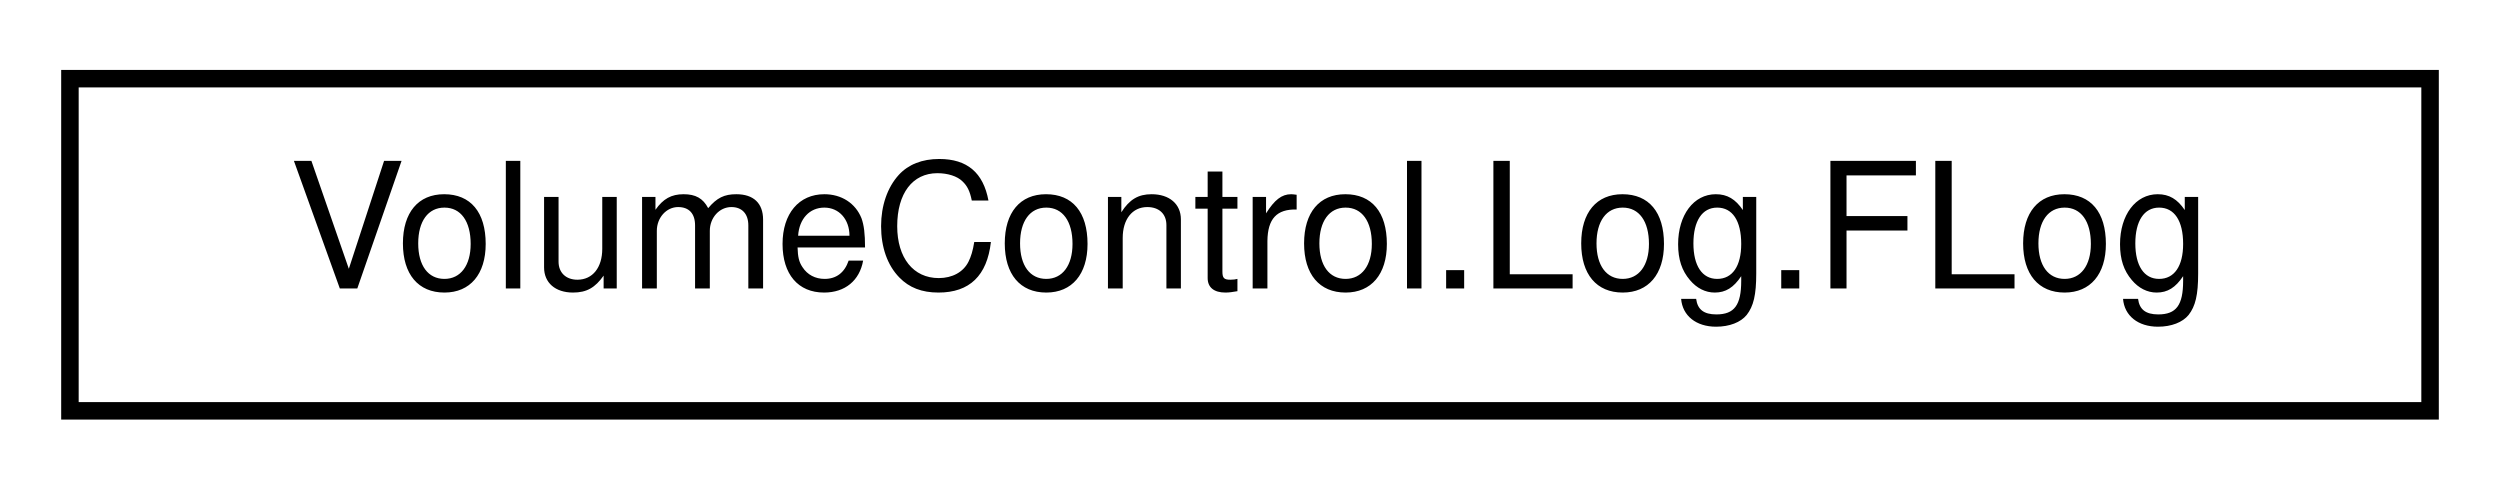
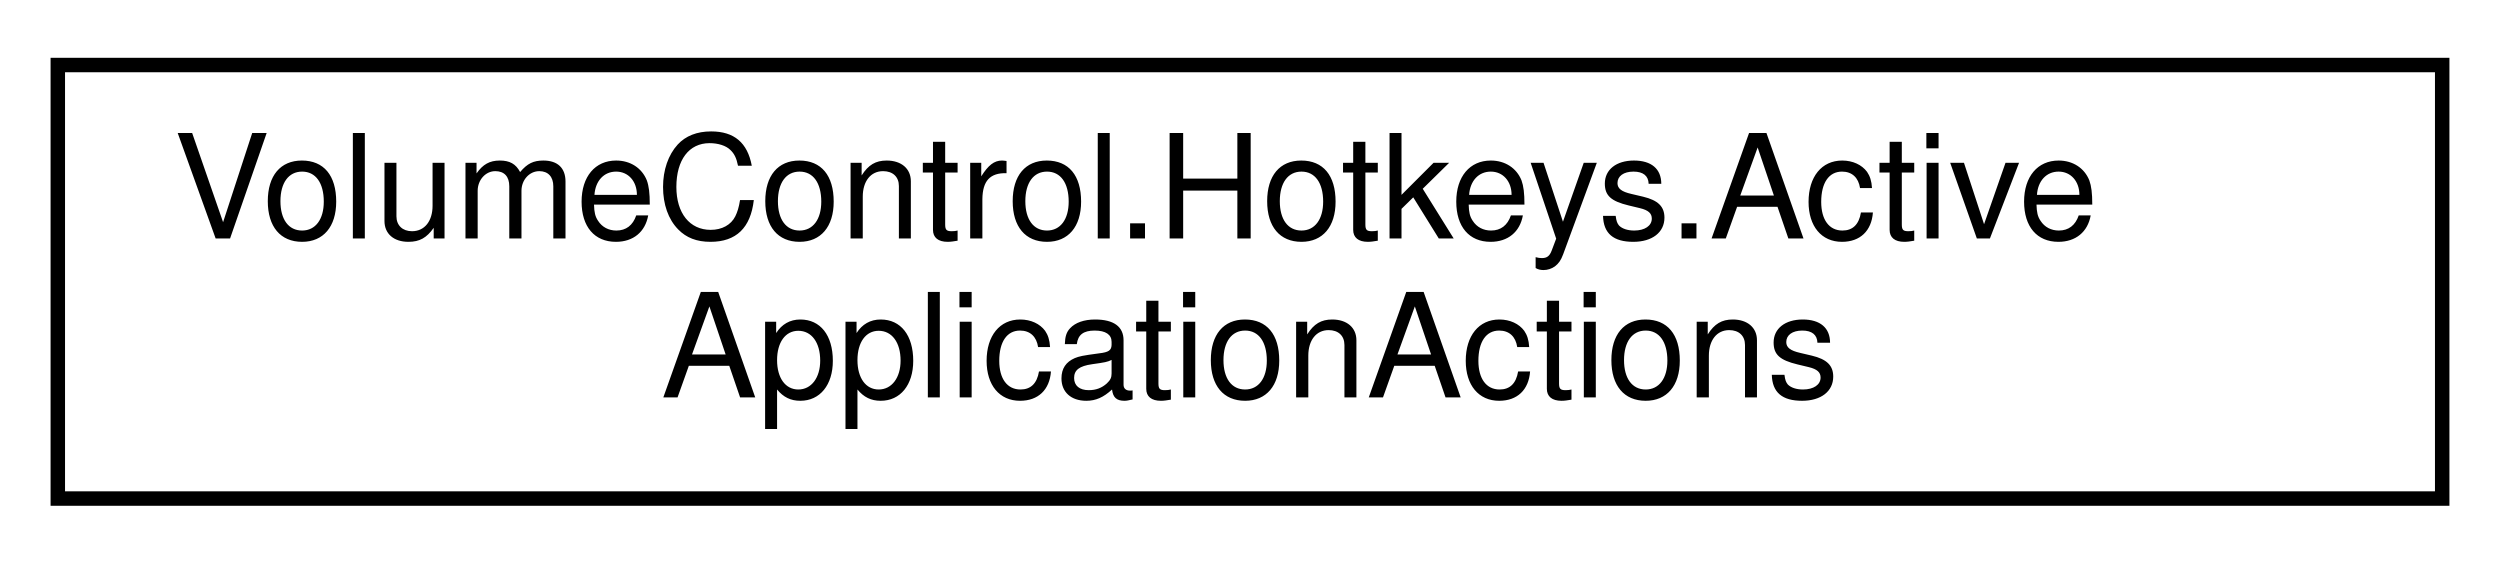
- <svg xmlns="http://www.w3.org/2000/svg" xmlns:xlink="http://www.w3.org/1999/xlink" width="143pt" height="28pt" viewBox="0.00 0.00 143.00 28.00">
-   <g id="graph0" class="graph" transform="scale(1 1) rotate(0) translate(4 24)">
+ <svg xmlns="http://www.w3.org/2000/svg" xmlns:xlink="http://www.w3.org/1999/xlink" width="173pt" height="39pt" viewBox="0.00 0.00 173.00 39.00">
+   <g id="graph0" class="graph" transform="scale(1 1) rotate(0) translate(4 35)">
    <g id="node1" class="node">
      <g id="a_node1">
-         <a xlink:href="class_volume_control_1_1_log_1_1_f_log.html" target="_top" xlink:title="Global static log manager object.">
-           <polygon fill="none" stroke="black" points="0,-0.5 0,-19.5 135,-19.5 135,-0.5 0,-0.5" />
-           <text text-anchor="middle" x="67.5" y="-7.5" font-family="Helvetica,sans-Serif" font-size="10.00">VolumeControl.Log.FLog</text>
+         <a xlink:href="class_volume_control_1_1_hotkeys_1_1_active_application_actions.html" target="_top" xlink:title="Defines actions that affect the current foreground application.">
+           <polygon fill="none" stroke="black" points="0,-0.5 0,-30.5 165,-30.5 165,-0.5 0,-0.5" />
+           <text text-anchor="start" x="8" y="-18.5" font-family="Helvetica,sans-Serif" font-size="10.00">VolumeControl.Hotkeys.Active</text>
+           <text text-anchor="middle" x="82.5" y="-7.5" font-family="Helvetica,sans-Serif" font-size="10.00">ApplicationActions</text>
        </a>
      </g>
    </g>
  </g>
</svg>
